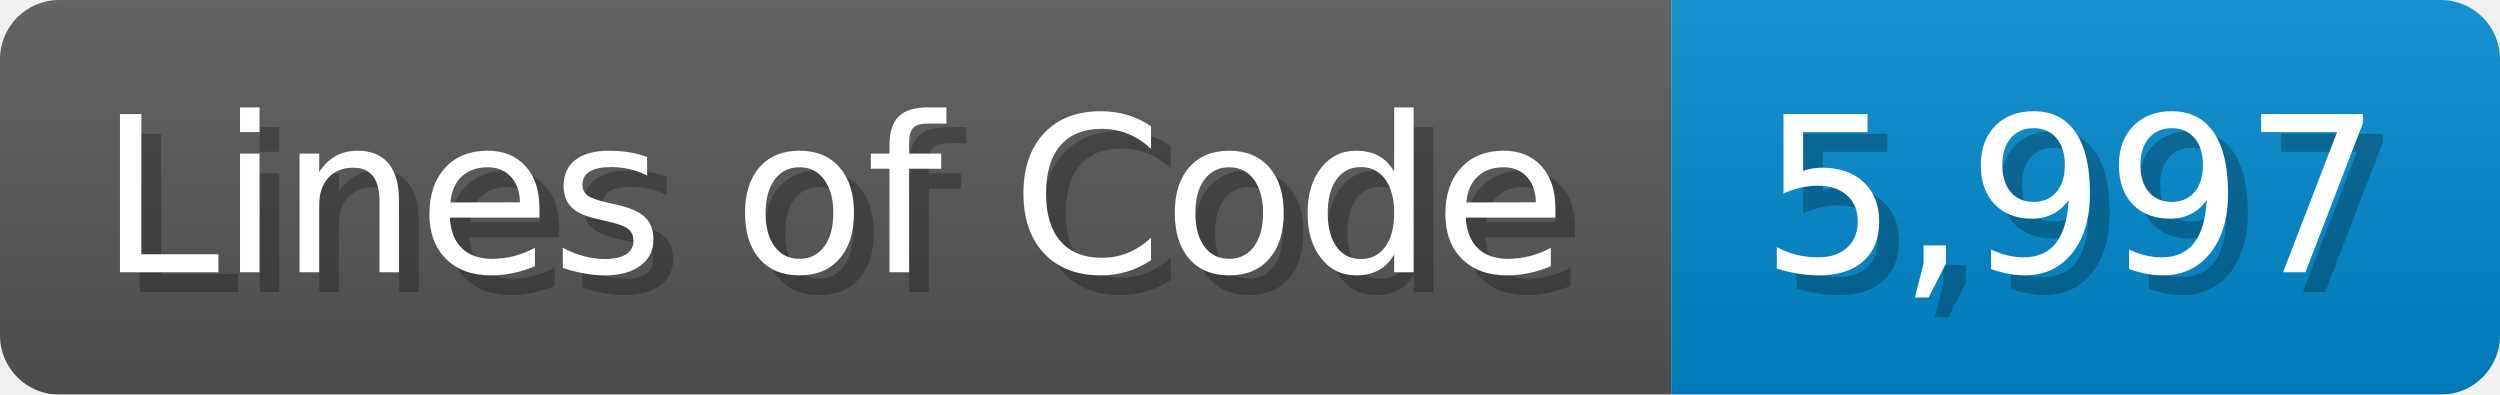
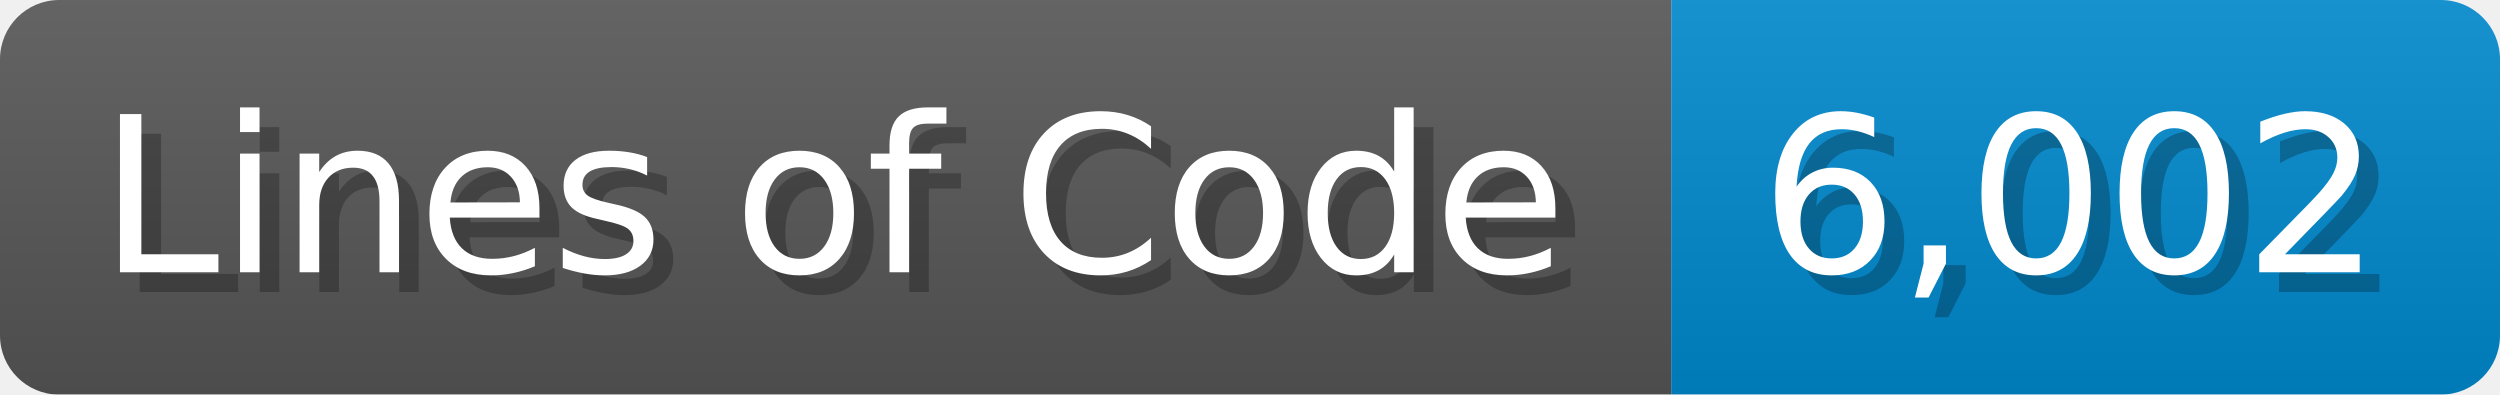
<svg xmlns="http://www.w3.org/2000/svg" width="126.7" height="20" viewBox="0 0 1267 200">
  <linearGradient id="a" x2="0" y2="100%">
    <stop offset="0" stop-opacity=".1" stop-color="#EEE" />
    <stop offset="1" stop-opacity=".1" />
  </linearGradient>
  <mask id="m">
    <rect width="1267" height="200" rx="30" fill="#FFF" />
  </mask>
  <g mask="url(#m)">
    <rect width="847" height="200" fill="#555" />
    <rect width="420" height="200" fill="#08C" x="847" />
    <rect width="1267" height="200" fill="url(#a)" />
  </g>
  <g fill="#fff" text-anchor="start" font-family="Verdana,DejaVu Sans,sans-serif" font-size="110">
    <text x="60" y="148" textLength="747" fill="#000" opacity="0.25">Lines of Code</text>
    <text x="50" y="138" textLength="747">Lines of Code</text>
-     <text x="902" y="148" textLength="320" fill="#000" opacity="0.25">5,997</text>
-     <text x="892" y="138" textLength="320">5,997</text>
+     <text x="902" y="148" textLength="320" fill="#000" opacity="0.25">6,002</text>
+     <text x="892" y="138" textLength="320">6,002</text>
  </g>
</svg>
